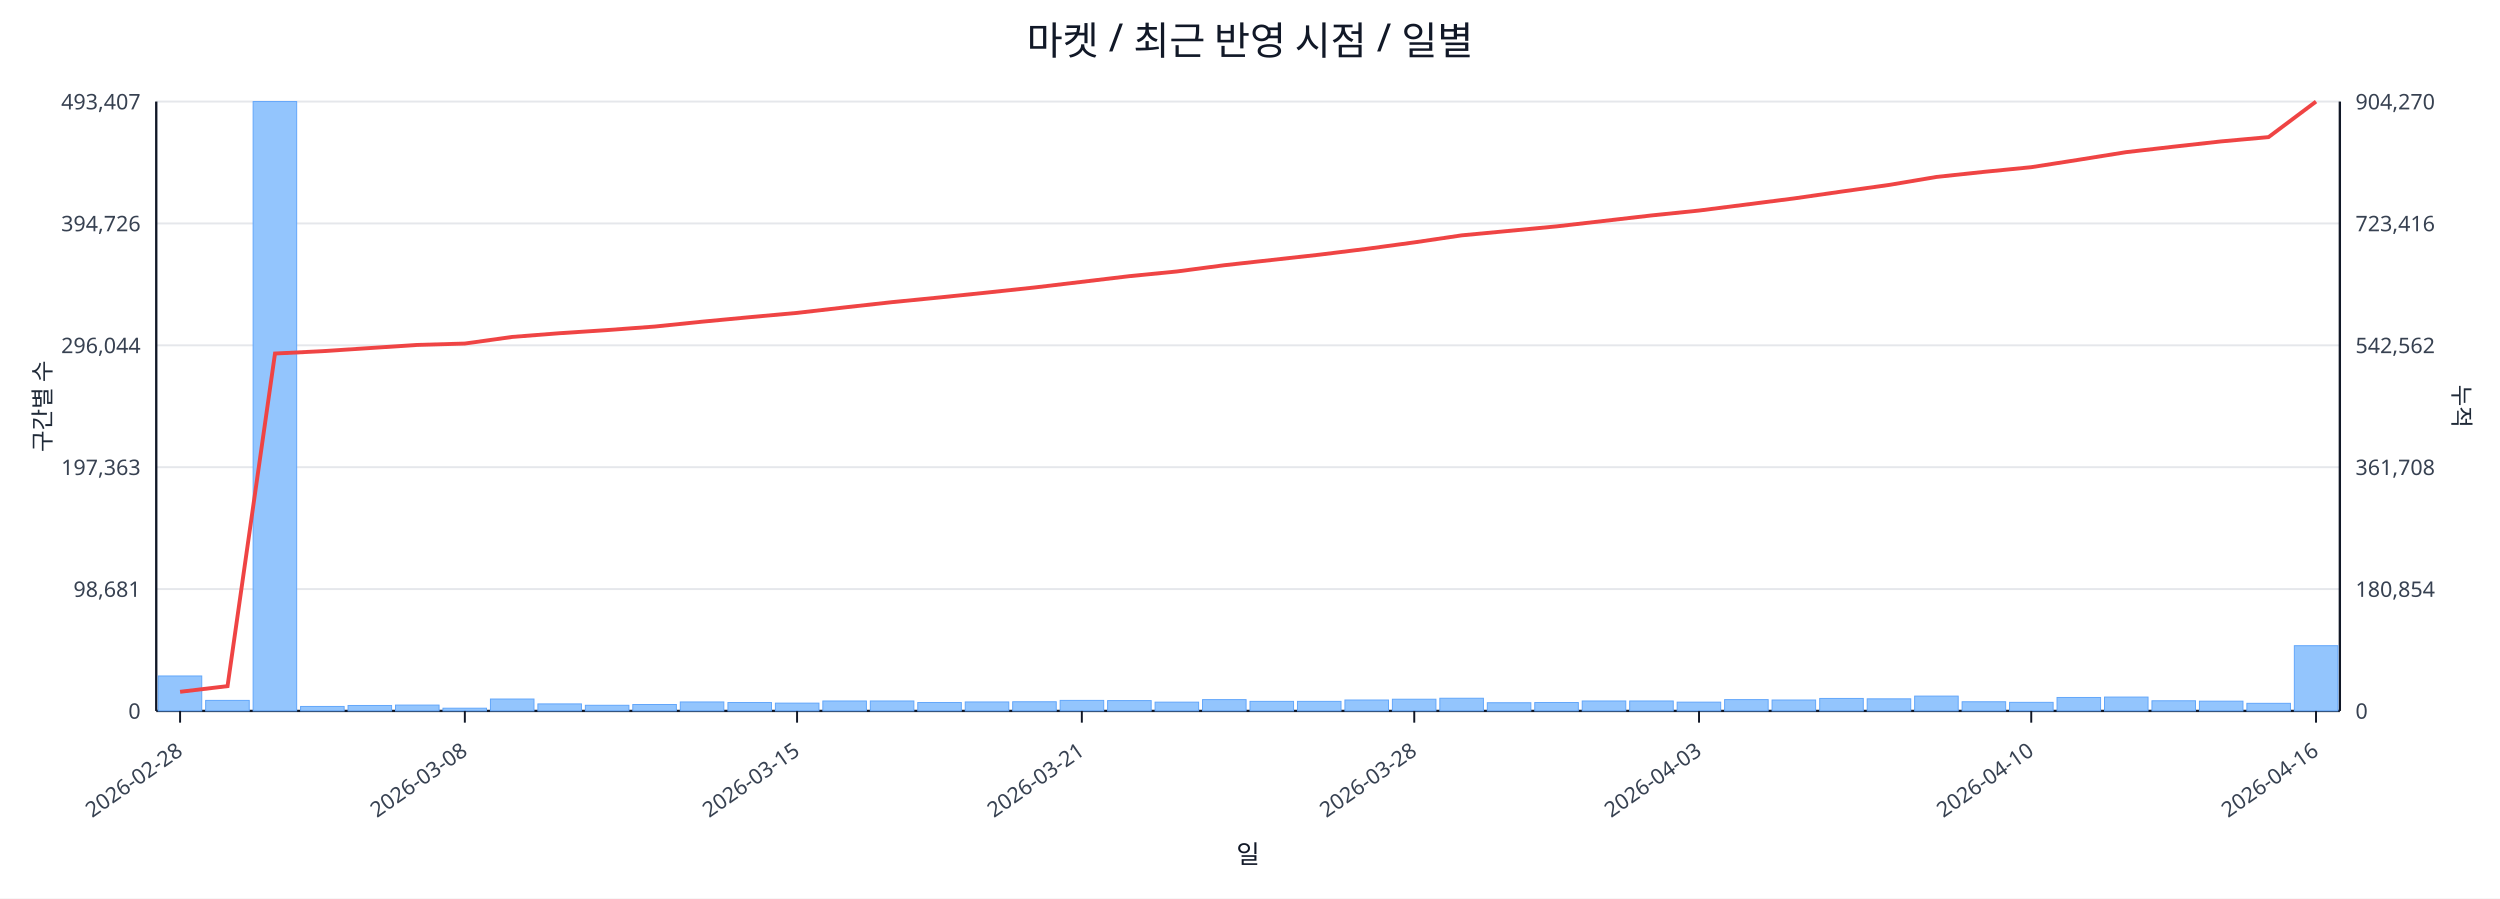
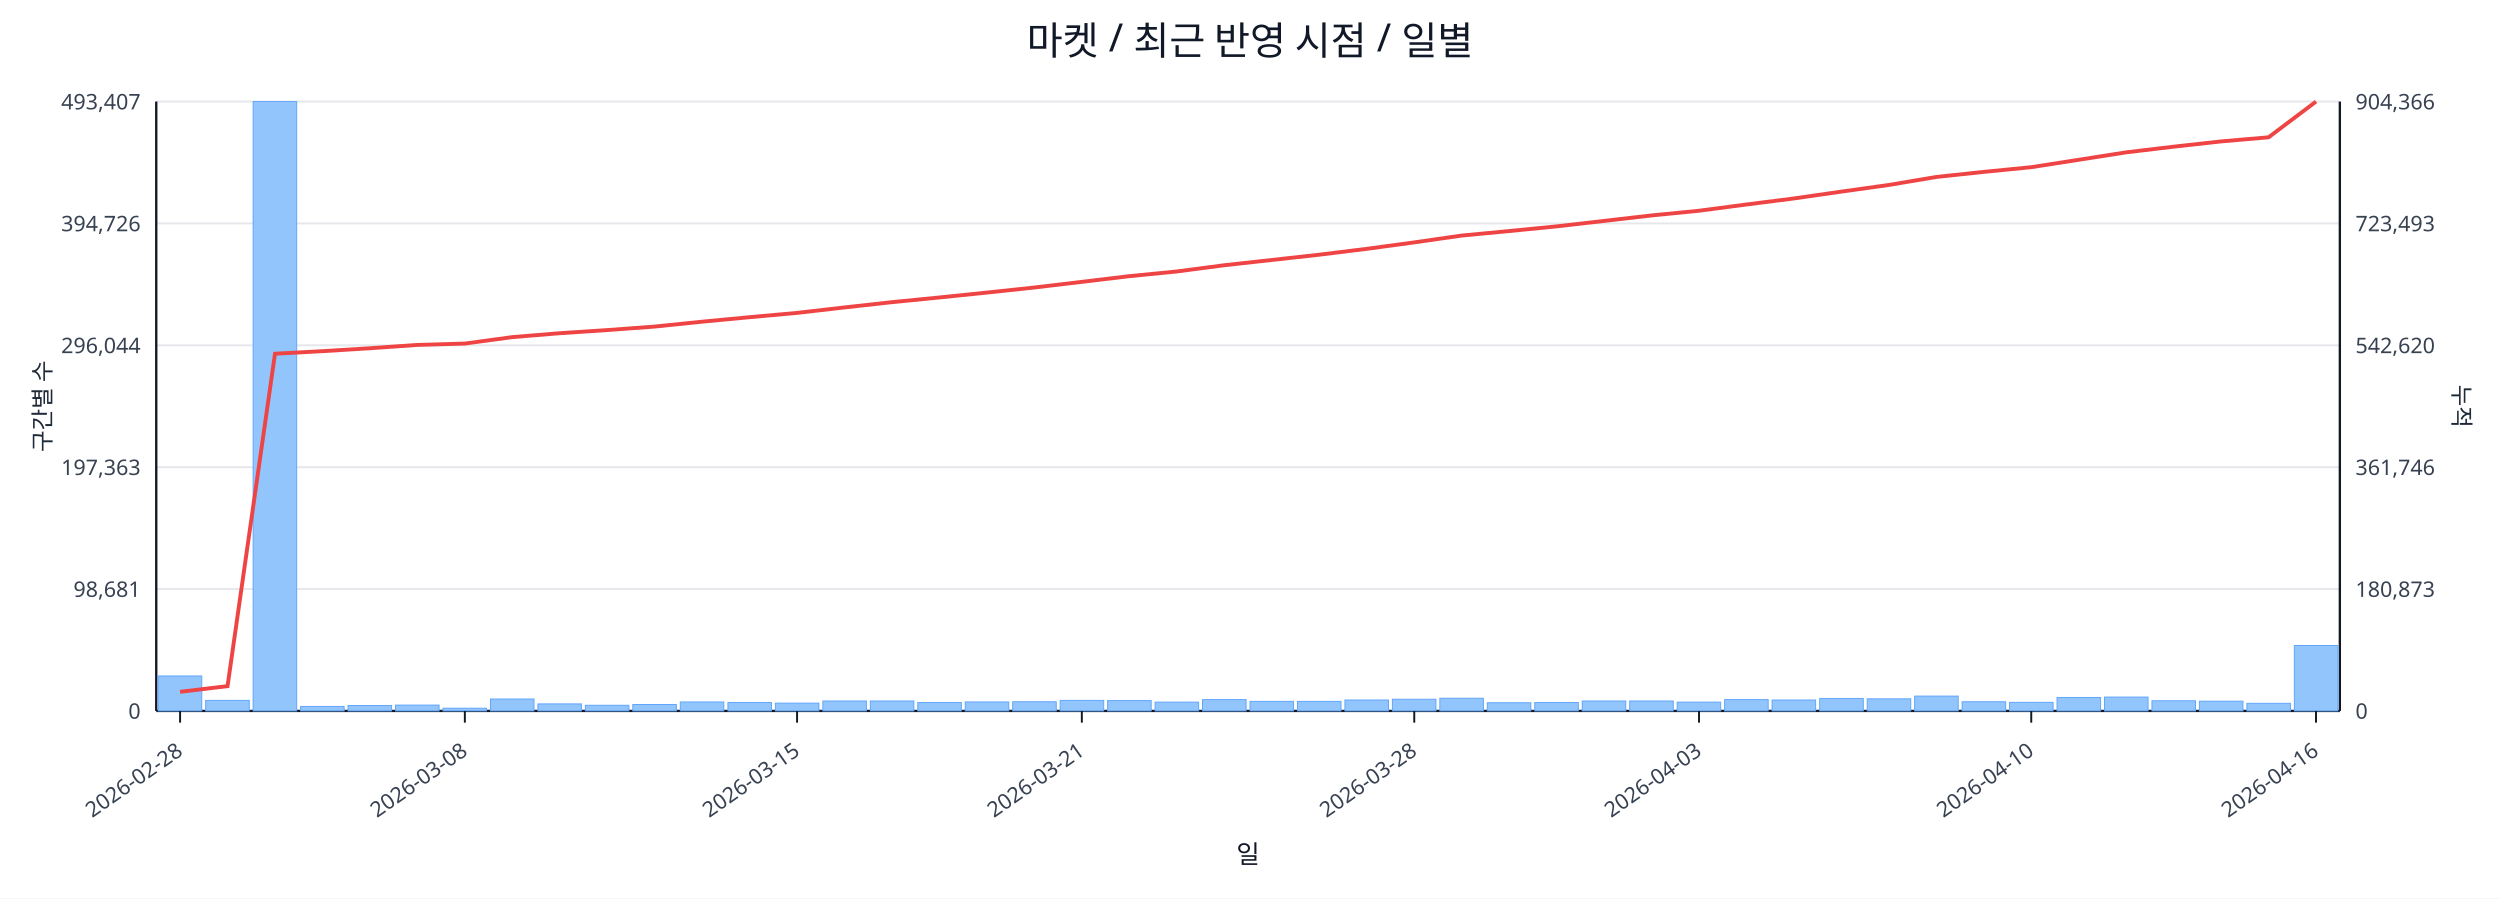
<svg xmlns="http://www.w3.org/2000/svg" width="1280" height="460" viewBox="0 0 1280 460">
  <rect x="0" y="0" width="100%" height="100%" fill="#ffffff" />
  <text x="640.0" y="28" font-size="20" text-anchor="middle" font-family="sans-serif" fill="#111827">마켓 / 최근 반영 시점 / 일별</text>
  <line x1="80.0" y1="52.0" x2="1198.0" y2="52.0" stroke="#e5e7eb" stroke-width="1" />
  <text x="72.0" y="56.0" font-size="11" text-anchor="end" font-family="sans-serif" fill="#374151">493,407</text>
-   <text x="1206.0" y="56.0" font-size="11" text-anchor="start" font-family="sans-serif" fill="#374151">904,270</text>
+   <text x="1206.0" y="56.0" font-size="11" text-anchor="start" font-family="sans-serif" fill="#374151">904,366</text>
  <line x1="80.0" y1="114.4" x2="1198.0" y2="114.4" stroke="#e5e7eb" stroke-width="1" />
  <text x="72.0" y="118.4" font-size="11" text-anchor="end" font-family="sans-serif" fill="#374151">394,726</text>
-   <text x="1206.0" y="118.4" font-size="11" text-anchor="start" font-family="sans-serif" fill="#374151">723,416</text>
+   <text x="1206.0" y="118.4" font-size="11" text-anchor="start" font-family="sans-serif" fill="#374151">723,493</text>
  <line x1="80.0" y1="176.8" x2="1198.0" y2="176.8" stroke="#e5e7eb" stroke-width="1" />
  <text x="72.0" y="180.8" font-size="11" text-anchor="end" font-family="sans-serif" fill="#374151">296,044</text>
-   <text x="1206.0" y="180.8" font-size="11" text-anchor="start" font-family="sans-serif" fill="#374151">542,562</text>
+   <text x="1206.0" y="180.8" font-size="11" text-anchor="start" font-family="sans-serif" fill="#374151">542,620</text>
  <line x1="80.0" y1="239.2" x2="1198.0" y2="239.2" stroke="#e5e7eb" stroke-width="1" />
  <text x="72.0" y="243.2" font-size="11" text-anchor="end" font-family="sans-serif" fill="#374151">197,363</text>
-   <text x="1206.0" y="243.2" font-size="11" text-anchor="start" font-family="sans-serif" fill="#374151">361,708</text>
+   <text x="1206.0" y="243.2" font-size="11" text-anchor="start" font-family="sans-serif" fill="#374151">361,746</text>
  <line x1="80.0" y1="301.6" x2="1198.0" y2="301.6" stroke="#e5e7eb" stroke-width="1" />
  <text x="72.0" y="305.6" font-size="11" text-anchor="end" font-family="sans-serif" fill="#374151">98,681</text>
-   <text x="1206.0" y="305.6" font-size="11" text-anchor="start" font-family="sans-serif" fill="#374151">180,854</text>
+   <text x="1206.0" y="305.6" font-size="11" text-anchor="start" font-family="sans-serif" fill="#374151">180,873</text>
  <line x1="80.0" y1="364.0" x2="1198.0" y2="364.0" stroke="#e5e7eb" stroke-width="1" />
  <text x="72.0" y="368.0" font-size="11" text-anchor="end" font-family="sans-serif" fill="#374151">0</text>
  <text x="1206.0" y="368.0" font-size="11" text-anchor="start" font-family="sans-serif" fill="#374151">0</text>
  <line x1="80.0" y1="364.0" x2="1198.0" y2="364.0" stroke="#111827" stroke-width="1.2" />
  <line x1="80.0" y1="52.0" x2="80.0" y2="364.0" stroke="#111827" stroke-width="1.2" />
  <line x1="1198.0" y1="52.0" x2="1198.0" y2="364.0" stroke="#111827" stroke-width="1.2" />
  <rect x="81.0" y="346.1" width="22.3" height="17.9" fill="#93c5fd" stroke="#60a5fa" stroke-width="0.5" />
  <rect x="105.3" y="358.6" width="22.3" height="5.4" fill="#93c5fd" stroke="#60a5fa" stroke-width="0.5" />
  <rect x="129.6" y="52.0" width="22.3" height="312.0" fill="#93c5fd" stroke="#60a5fa" stroke-width="0.5" />
  <rect x="153.9" y="361.7" width="22.3" height="2.3" fill="#93c5fd" stroke="#60a5fa" stroke-width="0.5" />
  <rect x="178.2" y="361.2" width="22.3" height="2.8" fill="#93c5fd" stroke="#60a5fa" stroke-width="0.5" />
  <rect x="202.5" y="361.0" width="22.3" height="3.0" fill="#93c5fd" stroke="#60a5fa" stroke-width="0.5" />
  <rect x="226.8" y="362.6" width="22.3" height="1.4" fill="#93c5fd" stroke="#60a5fa" stroke-width="0.5" />
  <rect x="251.1" y="357.9" width="22.3" height="6.1" fill="#93c5fd" stroke="#60a5fa" stroke-width="0.5" />
  <rect x="275.4" y="360.4" width="22.3" height="3.6" fill="#93c5fd" stroke="#60a5fa" stroke-width="0.5" />
  <rect x="299.7" y="361.1" width="22.3" height="2.9" fill="#93c5fd" stroke="#60a5fa" stroke-width="0.5" />
  <rect x="324.0" y="360.7" width="22.3" height="3.3" fill="#93c5fd" stroke="#60a5fa" stroke-width="0.5" />
  <rect x="348.3" y="359.4" width="22.3" height="4.6" fill="#93c5fd" stroke="#60a5fa" stroke-width="0.5" />
  <rect x="372.7" y="359.7" width="22.3" height="4.3" fill="#93c5fd" stroke="#60a5fa" stroke-width="0.5" />
  <rect x="397.0" y="360.0" width="22.3" height="4.0" fill="#93c5fd" stroke="#60a5fa" stroke-width="0.5" />
  <rect x="421.3" y="358.9" width="22.3" height="5.1" fill="#93c5fd" stroke="#60a5fa" stroke-width="0.5" />
  <rect x="445.6" y="358.9" width="22.3" height="5.1" fill="#93c5fd" stroke="#60a5fa" stroke-width="0.5" />
  <rect x="469.9" y="359.7" width="22.3" height="4.3" fill="#93c5fd" stroke="#60a5fa" stroke-width="0.5" />
  <rect x="494.2" y="359.4" width="22.3" height="4.6" fill="#93c5fd" stroke="#60a5fa" stroke-width="0.5" />
  <rect x="518.5" y="359.3" width="22.3" height="4.7" fill="#93c5fd" stroke="#60a5fa" stroke-width="0.5" />
  <rect x="542.8" y="358.6" width="22.3" height="5.4" fill="#93c5fd" stroke="#60a5fa" stroke-width="0.5" />
  <rect x="567.1" y="358.7" width="22.3" height="5.3" fill="#93c5fd" stroke="#60a5fa" stroke-width="0.5" />
  <rect x="591.4" y="359.5" width="22.3" height="4.5" fill="#93c5fd" stroke="#60a5fa" stroke-width="0.5" />
  <rect x="615.7" y="358.2" width="22.3" height="5.8" fill="#93c5fd" stroke="#60a5fa" stroke-width="0.5" />
  <rect x="640.0" y="359.1" width="22.3" height="4.9" fill="#93c5fd" stroke="#60a5fa" stroke-width="0.5" />
  <rect x="664.3" y="359.1" width="22.3" height="4.9" fill="#93c5fd" stroke="#60a5fa" stroke-width="0.5" />
  <rect x="688.6" y="358.4" width="22.3" height="5.6" fill="#93c5fd" stroke="#60a5fa" stroke-width="0.5" />
  <rect x="712.9" y="358.0" width="22.3" height="6.0" fill="#93c5fd" stroke="#60a5fa" stroke-width="0.5" />
  <rect x="737.2" y="357.5" width="22.3" height="6.5" fill="#93c5fd" stroke="#60a5fa" stroke-width="0.5" />
  <rect x="761.5" y="359.8" width="22.3" height="4.2" fill="#93c5fd" stroke="#60a5fa" stroke-width="0.5" />
  <rect x="785.8" y="359.7" width="22.3" height="4.3" fill="#93c5fd" stroke="#60a5fa" stroke-width="0.5" />
  <rect x="810.1" y="358.9" width="22.3" height="5.1" fill="#93c5fd" stroke="#60a5fa" stroke-width="0.5" />
  <rect x="834.4" y="358.9" width="22.3" height="5.1" fill="#93c5fd" stroke="#60a5fa" stroke-width="0.5" />
  <rect x="858.7" y="359.5" width="22.3" height="4.5" fill="#93c5fd" stroke="#60a5fa" stroke-width="0.5" />
  <rect x="883.0" y="358.2" width="22.3" height="5.8" fill="#93c5fd" stroke="#60a5fa" stroke-width="0.5" />
  <rect x="907.3" y="358.4" width="22.3" height="5.6" fill="#93c5fd" stroke="#60a5fa" stroke-width="0.5" />
  <rect x="931.7" y="357.6" width="22.3" height="6.4" fill="#93c5fd" stroke="#60a5fa" stroke-width="0.5" />
  <rect x="956.0" y="357.8" width="22.3" height="6.2" fill="#93c5fd" stroke="#60a5fa" stroke-width="0.5" />
  <rect x="980.3" y="356.4" width="22.3" height="7.6" fill="#93c5fd" stroke="#60a5fa" stroke-width="0.5" />
  <rect x="1004.6" y="359.3" width="22.3" height="4.7" fill="#93c5fd" stroke="#60a5fa" stroke-width="0.5" />
  <rect x="1028.9" y="359.6" width="22.3" height="4.4" fill="#93c5fd" stroke="#60a5fa" stroke-width="0.5" />
  <rect x="1053.2" y="357.1" width="22.3" height="6.9" fill="#93c5fd" stroke="#60a5fa" stroke-width="0.5" />
  <rect x="1077.5" y="356.9" width="22.3" height="7.1" fill="#93c5fd" stroke="#60a5fa" stroke-width="0.5" />
  <rect x="1101.8" y="358.8" width="22.3" height="5.2" fill="#93c5fd" stroke="#60a5fa" stroke-width="0.5" />
  <rect x="1126.1" y="359.0" width="22.3" height="5.0" fill="#93c5fd" stroke="#60a5fa" stroke-width="0.5" />
  <rect x="1150.4" y="360.1" width="22.3" height="3.9" fill="#93c5fd" stroke="#60a5fa" stroke-width="0.5" />
-   <rect x="1174.7" y="330.6" width="22.3" height="33.4" fill="#93c5fd" stroke="#60a5fa" stroke-width="0.5" />
-   <polyline fill="none" stroke="#ef4444" stroke-width="2" points="92.2,354.2 116.5,351.3 140.8,181.0 165.1,179.8 189.4,178.2 213.7,176.6 238.0,175.9 262.3,172.5 286.6,170.6 310.9,169.0 335.2,167.2 359.5,164.7 383.8,162.4 408.1,160.2 432.4,157.4 456.7,154.7 481.0,152.3 505.3,149.8 529.6,147.2 553.9,144.3 578.2,141.4 602.5,139.0 626.8,135.8 651.2,133.1 675.5,130.4 699.8,127.4 724.1,124.1 748.4,120.5 772.7,118.2 797.0,115.9 821.3,113.1 845.6,110.3 869.9,107.8 894.2,104.7 918.5,101.6 942.8,98.1 967.1,94.7 991.4,90.6 1015.7,88.0 1040.0,85.6 1064.3,81.8 1088.6,77.9 1112.9,75.1 1137.2,72.4 1161.5,70.2 1185.8,52.0" />
+   <rect x="1174.7" y="330.5" width="22.3" height="33.5" fill="#93c5fd" stroke="#60a5fa" stroke-width="0.5" />
+   <polyline fill="none" stroke="#ef4444" stroke-width="2" points="92.2,354.2 116.5,351.3 140.8,181.1 165.1,179.8 189.4,178.3 213.7,176.6 238.0,175.9 262.3,172.6 286.6,170.6 310.9,169.0 335.2,167.2 359.5,164.7 383.8,162.4 408.1,160.2 432.4,157.4 456.7,154.7 481.0,152.3 505.3,149.8 529.6,147.2 553.9,144.3 578.2,141.4 602.5,139.0 626.8,135.8 651.2,133.1 675.5,130.4 699.8,127.4 724.1,124.1 748.4,120.6 772.7,118.3 797.0,115.9 821.3,113.1 845.6,110.3 869.9,107.9 894.2,104.7 918.5,101.6 942.8,98.1 967.1,94.7 991.4,90.6 1015.7,88.0 1040.0,85.6 1064.3,81.8 1088.6,78.0 1112.9,75.1 1137.2,72.4 1161.5,70.3 1185.8,52.0" />
  <line x1="92.2" y1="364.0" x2="92.2" y2="370.0" stroke="#111827" stroke-width="1" />
  <text x="94.2" y="386.0" font-size="11" text-anchor="end" transform="rotate(-35 94.2 386.0)" font-family="sans-serif" fill="#374151">2026-02-28</text>
  <line x1="238.0" y1="364.0" x2="238.0" y2="370.0" stroke="#111827" stroke-width="1" />
  <text x="240.0" y="386.0" font-size="11" text-anchor="end" transform="rotate(-35 240.0 386.0)" font-family="sans-serif" fill="#374151">2026-03-08</text>
  <line x1="408.1" y1="364.0" x2="408.1" y2="370.0" stroke="#111827" stroke-width="1" />
  <text x="410.1" y="386.0" font-size="11" text-anchor="end" transform="rotate(-35 410.1 386.0)" font-family="sans-serif" fill="#374151">2026-03-15</text>
  <line x1="553.9" y1="364.0" x2="553.9" y2="370.0" stroke="#111827" stroke-width="1" />
  <text x="555.9" y="386.0" font-size="11" text-anchor="end" transform="rotate(-35 555.9 386.0)" font-family="sans-serif" fill="#374151">2026-03-21</text>
  <line x1="724.1" y1="364.0" x2="724.1" y2="370.0" stroke="#111827" stroke-width="1" />
  <text x="726.1" y="386.0" font-size="11" text-anchor="end" transform="rotate(-35 726.1 386.0)" font-family="sans-serif" fill="#374151">2026-03-28</text>
  <line x1="869.9" y1="364.0" x2="869.9" y2="370.0" stroke="#111827" stroke-width="1" />
  <text x="871.9" y="386.0" font-size="11" text-anchor="end" transform="rotate(-35 871.9 386.0)" font-family="sans-serif" fill="#374151">2026-04-03</text>
  <line x1="1040.0" y1="364.0" x2="1040.0" y2="370.0" stroke="#111827" stroke-width="1" />
  <text x="1042.0" y="386.0" font-size="11" text-anchor="end" transform="rotate(-35 1042.0 386.0)" font-family="sans-serif" fill="#374151">2026-04-10</text>
  <line x1="1185.8" y1="364.0" x2="1185.8" y2="370.0" stroke="#111827" stroke-width="1" />
  <text x="1187.8" y="386.0" font-size="11" text-anchor="end" transform="rotate(-35 1187.8 386.0)" font-family="sans-serif" fill="#374151">2026-04-16</text>
  <text x="26" y="208.0" font-size="12" transform="rotate(-90 26 208.0)" text-anchor="middle" font-family="sans-serif" fill="#1f2937">구간별 수</text>
  <text x="1256.0" y="208.0" font-size="12" transform="rotate(90 1256.0 208.0)" text-anchor="middle" font-family="sans-serif" fill="#1f2937">누적</text>
  <text x="639.0" y="442.0" font-size="13" text-anchor="middle" font-family="sans-serif" fill="#111827">일</text>
</svg>
